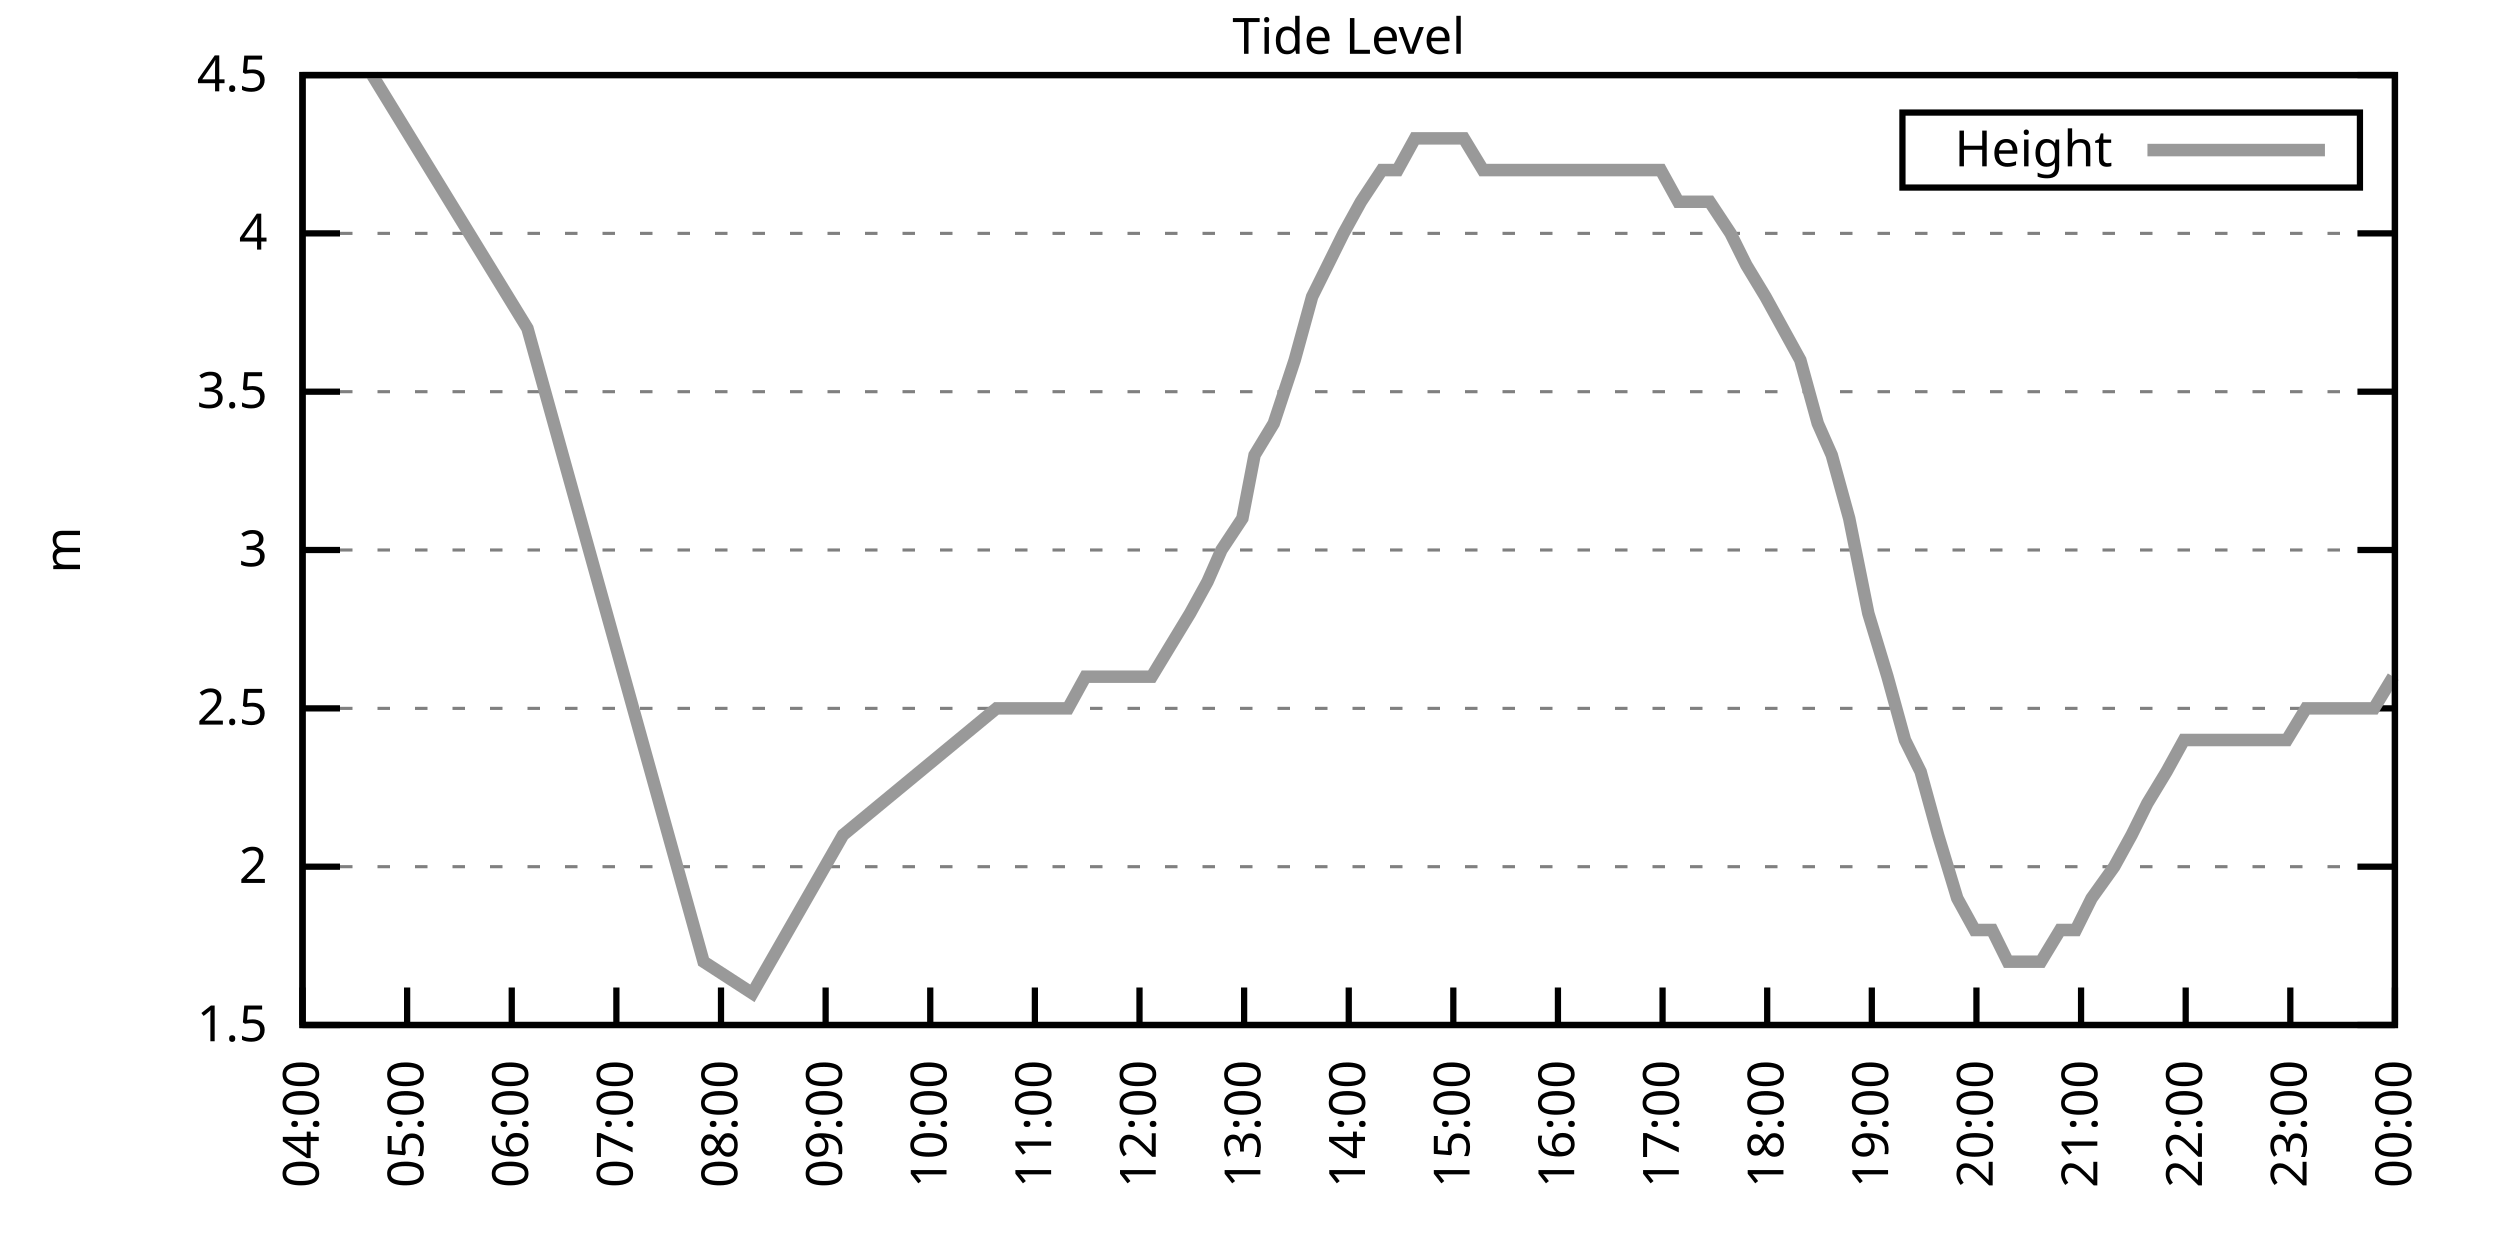
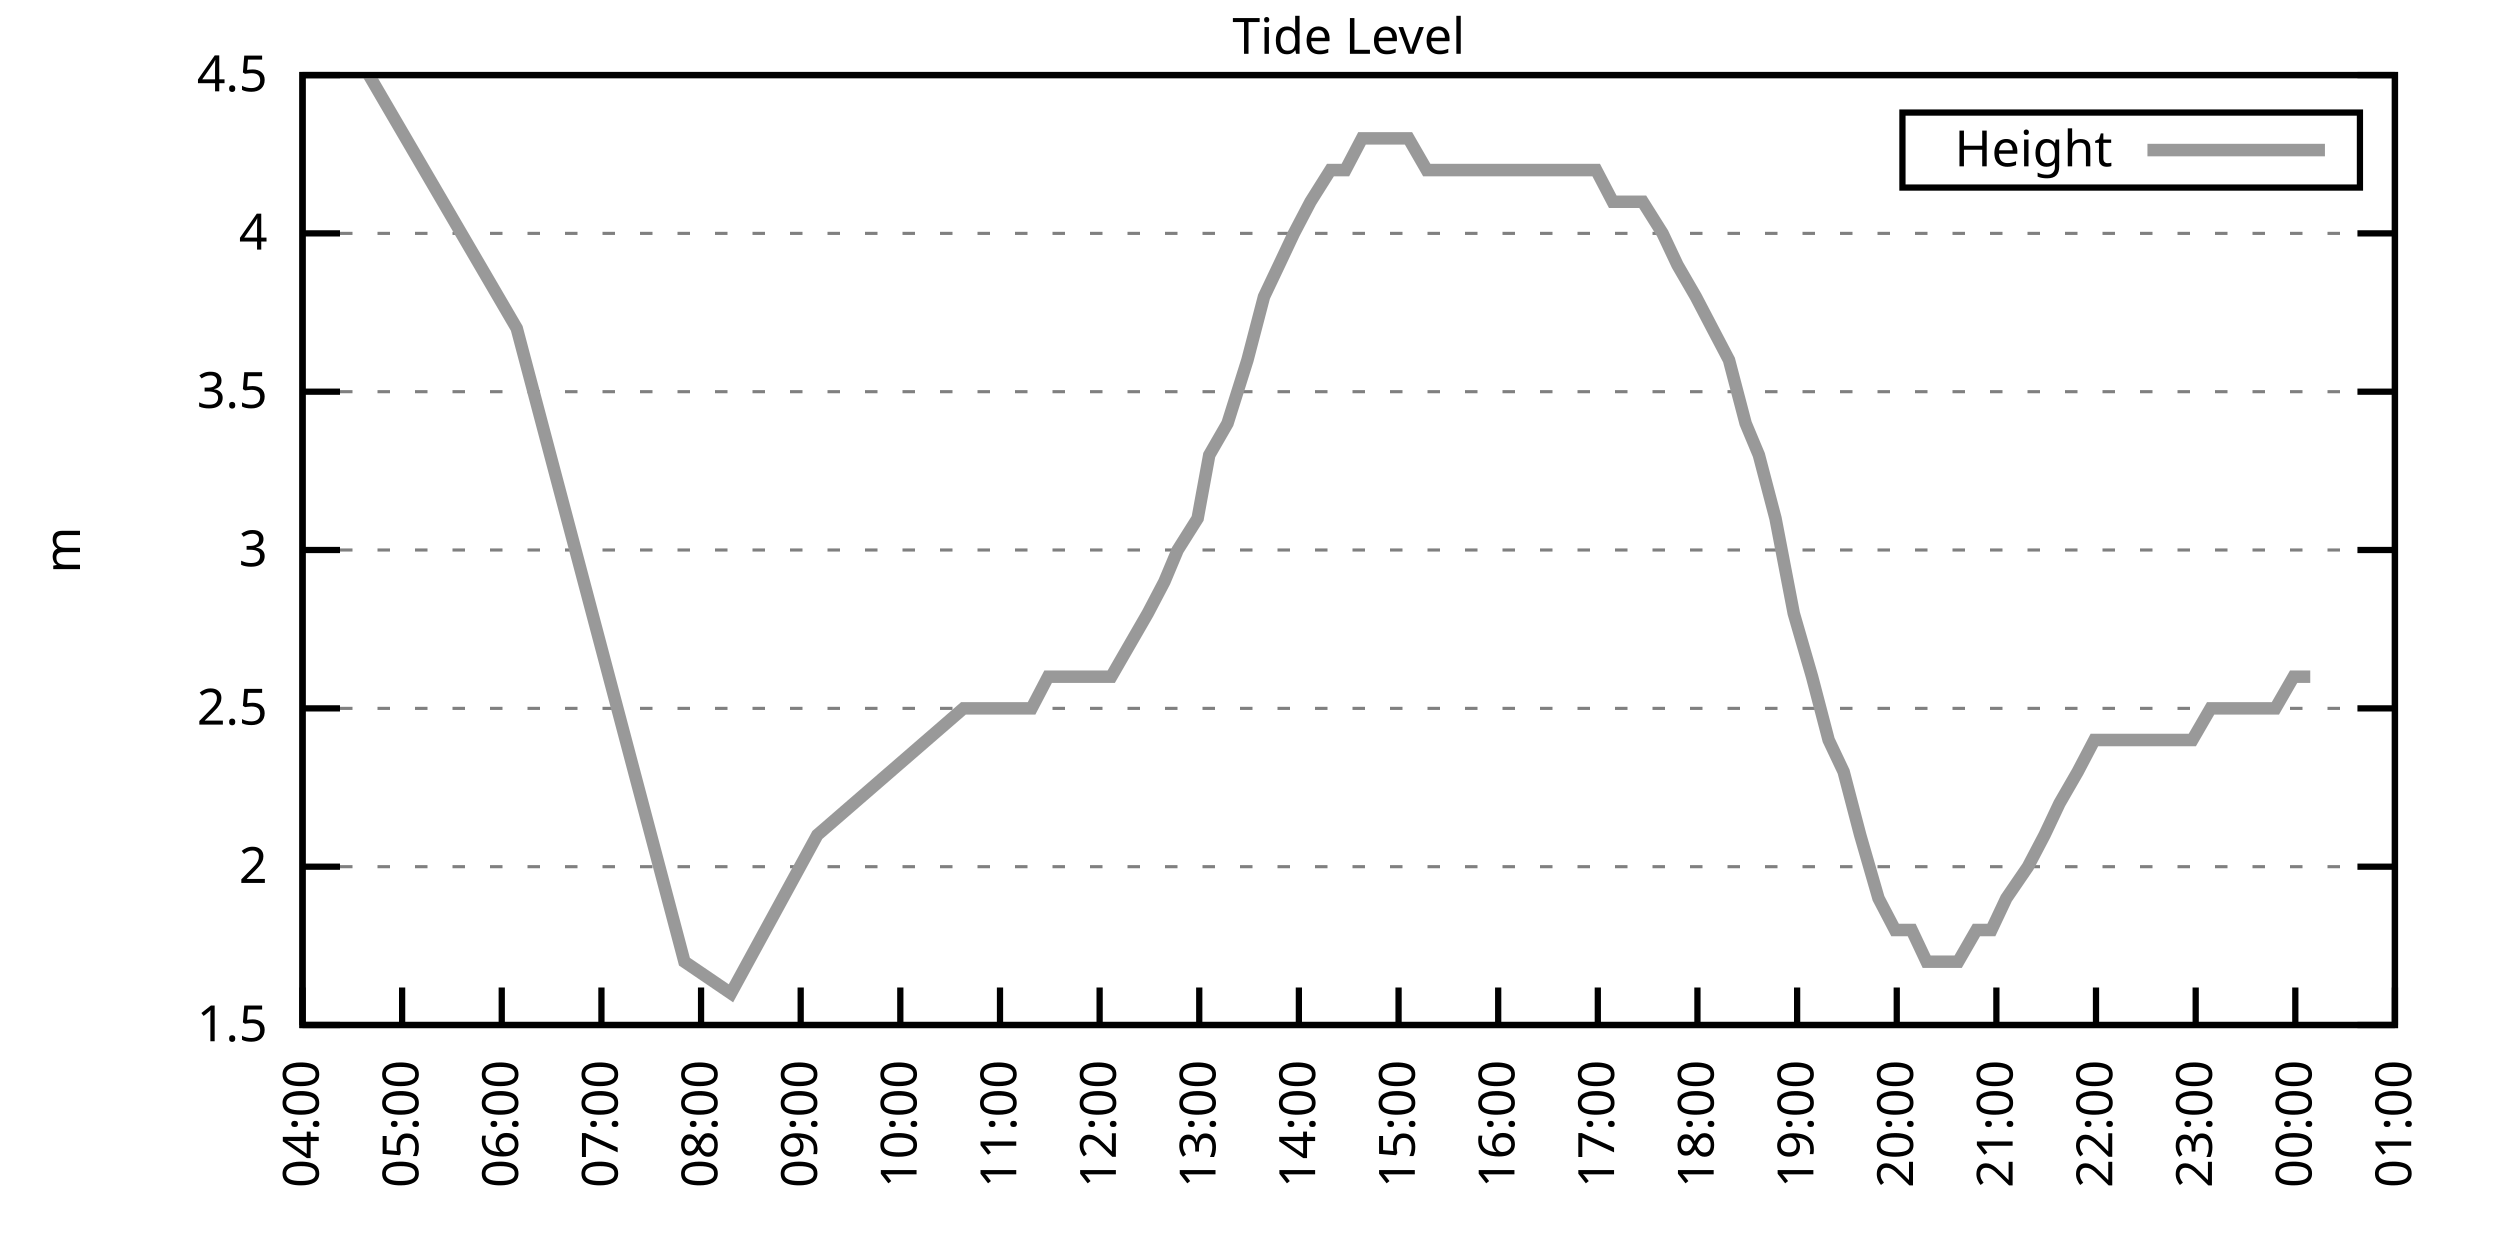
<svg xmlns="http://www.w3.org/2000/svg" xmlns:xlink="http://www.w3.org/1999/xlink" width="400" height="200" viewBox="0 0 400 200">
  <g id="gnuplot_canvas">
    <rect x="0" y="0" width="400" height="200" fill="none" />
    <defs>
      <circle id="gpDot" r="0.5" stroke-width="0.5" stroke="currentColor" />
      <path id="gpPt0" stroke-width="0.333" stroke="currentColor" d="M-1,0 h2 M0,-1 v2" />
      <path id="gpPt1" stroke-width="0.333" stroke="currentColor" d="M-1,-1 L1,1 M1,-1 L-1,1" />
      <path id="gpPt2" stroke-width="0.333" stroke="currentColor" d="M-1,0 L1,0 M0,-1 L0,1 M-1,-1 L1,1 M-1,1 L1,-1" />
      <rect id="gpPt3" stroke-width="0.333" stroke="currentColor" x="-1" y="-1" width="2" height="2" />
      <rect id="gpPt4" stroke-width="0.333" stroke="currentColor" fill="currentColor" x="-1" y="-1" width="2" height="2" />
      <circle id="gpPt5" stroke-width="0.333" stroke="currentColor" cx="0" cy="0" r="1" />
      <use xlink:href="#gpPt5" id="gpPt6" fill="currentColor" stroke="none" />
      <path id="gpPt7" stroke-width="0.333" stroke="currentColor" d="M0,-1.33 L-1.33,0.67 L1.33,0.67 z" />
      <use xlink:href="#gpPt7" id="gpPt8" fill="currentColor" stroke="none" />
      <use xlink:href="#gpPt7" id="gpPt9" stroke="currentColor" transform="rotate(180)" />
      <use xlink:href="#gpPt9" id="gpPt10" fill="currentColor" stroke="none" />
      <use xlink:href="#gpPt3" id="gpPt11" stroke="currentColor" transform="rotate(45)" />
      <use xlink:href="#gpPt11" id="gpPt12" fill="currentColor" stroke="none" />
      <path id="gpPt13" stroke-width="0.333" stroke="currentColor" d="M0,1.330 L1.265,0.411 L0.782,-1.067 L-0.782,-1.076 L-1.265,0.411 z" />
      <use xlink:href="#gpPt13" id="gpPt14" fill="currentColor" stroke="none" />
      <filter id="textbox" filterUnits="objectBoundingBox" x="0" y="0" height="1" width="1">
        <feFlood flood-color="white" flood-opacity="1" result="bgnd" />
        <feComposite in="SourceGraphic" in2="bgnd" operator="atop" />
      </filter>
      <filter id="greybox" filterUnits="objectBoundingBox" x="0" y="0" height="1" width="1">
        <feFlood flood-color="lightgrey" flood-opacity="1" result="grey" />
        <feComposite in="SourceGraphic" in2="grey" operator="atop" />
      </filter>
    </defs>
    <g fill="none" color="white" stroke="currentColor" stroke-width="1.00" stroke-linecap="butt" stroke-linejoin="miter">
</g>
    <g fill="none" color="black" stroke="currentColor" stroke-width="1.00" stroke-linecap="butt" stroke-linejoin="miter">
      <g stroke="none" shape-rendering="crispEdges">
        <polygon fill="rgb(255, 255, 255)" points="48.40,164.00 383.18,164.00 383.18,12.02 48.40,12.02 " />
      </g>
    </g>
    <g fill="none" color="black" stroke="currentColor" stroke-width="1.00" stroke-linecap="butt" stroke-linejoin="miter">
</g>
    <g fill="none" color="black" stroke="black" stroke-width="0.50" stroke-linecap="butt" stroke-linejoin="miter">
</g>
    <g fill="none" color="gray" stroke="currentColor" stroke-width="0.50" stroke-linecap="butt" stroke-linejoin="miter">
      <path stroke="gray" stroke-dasharray="2,4" class="gridline" d="M48.40,164.00 L383.19,164.00  " />
    </g>
    <g fill="none" color="gray" stroke="gray" stroke-width="1.00" stroke-linecap="butt" stroke-linejoin="miter">
</g>
    <g fill="none" color="black" stroke="currentColor" stroke-width="1.00" stroke-linecap="butt" stroke-linejoin="miter">
      <path stroke="black" d="M48.40,164.00 L54.40,164.00 M383.19,164.00 L377.19,164.00  " />
      <g transform="translate(42.80,166.60)" stroke="none" fill="black" font-family="Sans" font-size="8.00" text-anchor="end">
        <text>
          <tspan font-family="Sans"> 1.5</tspan>
        </text>
      </g>
    </g>
    <g fill="none" color="black" stroke="currentColor" stroke-width="1.00" stroke-linecap="butt" stroke-linejoin="miter">
</g>
    <g fill="none" color="black" stroke="black" stroke-width="0.50" stroke-linecap="butt" stroke-linejoin="miter">
</g>
    <g fill="none" color="gray" stroke="currentColor" stroke-width="0.50" stroke-linecap="butt" stroke-linejoin="miter">
      <path stroke="gray" stroke-dasharray="2,4" class="gridline" d="M48.40,138.67 L383.19,138.67  " />
    </g>
    <g fill="none" color="gray" stroke="gray" stroke-width="1.00" stroke-linecap="butt" stroke-linejoin="miter">
</g>
    <g fill="none" color="black" stroke="currentColor" stroke-width="1.00" stroke-linecap="butt" stroke-linejoin="miter">
      <path stroke="black" d="M48.40,138.67 L54.40,138.67 M383.19,138.67 L377.19,138.67  " />
      <g transform="translate(42.80,141.27)" stroke="none" fill="black" font-family="Sans" font-size="8.00" text-anchor="end">
        <text>
          <tspan font-family="Sans"> 2</tspan>
        </text>
      </g>
    </g>
    <g fill="none" color="black" stroke="currentColor" stroke-width="1.00" stroke-linecap="butt" stroke-linejoin="miter">
</g>
    <g fill="none" color="black" stroke="black" stroke-width="0.50" stroke-linecap="butt" stroke-linejoin="miter">
</g>
    <g fill="none" color="gray" stroke="currentColor" stroke-width="0.50" stroke-linecap="butt" stroke-linejoin="miter">
      <path stroke="gray" stroke-dasharray="2,4" class="gridline" d="M48.40,113.34 L383.19,113.34  " />
    </g>
    <g fill="none" color="gray" stroke="gray" stroke-width="1.00" stroke-linecap="butt" stroke-linejoin="miter">
</g>
    <g fill="none" color="black" stroke="currentColor" stroke-width="1.00" stroke-linecap="butt" stroke-linejoin="miter">
      <path stroke="black" d="M48.40,113.34 L54.40,113.34 M383.19,113.34 L377.19,113.34  " />
      <g transform="translate(42.80,115.94)" stroke="none" fill="black" font-family="Sans" font-size="8.00" text-anchor="end">
        <text>
          <tspan font-family="Sans"> 2.5</tspan>
        </text>
      </g>
    </g>
    <g fill="none" color="black" stroke="currentColor" stroke-width="1.00" stroke-linecap="butt" stroke-linejoin="miter">
</g>
    <g fill="none" color="black" stroke="black" stroke-width="0.50" stroke-linecap="butt" stroke-linejoin="miter">
</g>
    <g fill="none" color="gray" stroke="currentColor" stroke-width="0.50" stroke-linecap="butt" stroke-linejoin="miter">
      <path stroke="gray" stroke-dasharray="2,4" class="gridline" d="M48.40,88.00 L383.19,88.00  " />
    </g>
    <g fill="none" color="gray" stroke="gray" stroke-width="1.00" stroke-linecap="butt" stroke-linejoin="miter">
</g>
    <g fill="none" color="black" stroke="currentColor" stroke-width="1.00" stroke-linecap="butt" stroke-linejoin="miter">
      <path stroke="black" d="M48.40,88.00 L54.40,88.00 M383.19,88.00 L377.19,88.00  " />
      <g transform="translate(42.80,90.60)" stroke="none" fill="black" font-family="Sans" font-size="8.00" text-anchor="end">
        <text>
          <tspan font-family="Sans"> 3</tspan>
        </text>
      </g>
    </g>
    <g fill="none" color="black" stroke="currentColor" stroke-width="1.00" stroke-linecap="butt" stroke-linejoin="miter">
</g>
    <g fill="none" color="black" stroke="black" stroke-width="0.50" stroke-linecap="butt" stroke-linejoin="miter">
</g>
    <g fill="none" color="gray" stroke="currentColor" stroke-width="0.50" stroke-linecap="butt" stroke-linejoin="miter">
      <path stroke="gray" stroke-dasharray="2,4" class="gridline" d="M48.40,62.67 L383.19,62.67  " />
    </g>
    <g fill="none" color="gray" stroke="gray" stroke-width="1.00" stroke-linecap="butt" stroke-linejoin="miter">
</g>
    <g fill="none" color="black" stroke="currentColor" stroke-width="1.00" stroke-linecap="butt" stroke-linejoin="miter">
      <path stroke="black" d="M48.40,62.67 L54.40,62.67 M383.19,62.67 L377.19,62.67  " />
      <g transform="translate(42.80,65.27)" stroke="none" fill="black" font-family="Sans" font-size="8.00" text-anchor="end">
        <text>
          <tspan font-family="Sans"> 3.5</tspan>
        </text>
      </g>
    </g>
    <g fill="none" color="black" stroke="currentColor" stroke-width="1.00" stroke-linecap="butt" stroke-linejoin="miter">
</g>
    <g fill="none" color="black" stroke="black" stroke-width="0.50" stroke-linecap="butt" stroke-linejoin="miter">
</g>
    <g fill="none" color="gray" stroke="currentColor" stroke-width="0.50" stroke-linecap="butt" stroke-linejoin="miter">
      <path stroke="gray" stroke-dasharray="2,4" class="gridline" d="M48.40,37.34 L383.19,37.34  " />
    </g>
    <g fill="none" color="gray" stroke="gray" stroke-width="1.00" stroke-linecap="butt" stroke-linejoin="miter">
</g>
    <g fill="none" color="black" stroke="currentColor" stroke-width="1.00" stroke-linecap="butt" stroke-linejoin="miter">
      <path stroke="black" d="M48.40,37.34 L54.40,37.34 M383.19,37.34 L377.19,37.34  " />
      <g transform="translate(42.80,39.94)" stroke="none" fill="black" font-family="Sans" font-size="8.00" text-anchor="end">
        <text>
          <tspan font-family="Sans"> 4</tspan>
        </text>
      </g>
    </g>
    <g fill="none" color="black" stroke="currentColor" stroke-width="1.00" stroke-linecap="butt" stroke-linejoin="miter">
</g>
    <g fill="none" color="black" stroke="black" stroke-width="0.50" stroke-linecap="butt" stroke-linejoin="miter">
</g>
    <g fill="none" color="gray" stroke="currentColor" stroke-width="0.50" stroke-linecap="butt" stroke-linejoin="miter">
      <path stroke="gray" stroke-dasharray="2,4" class="gridline" d="M48.40,12.01 L383.19,12.01  " />
    </g>
    <g fill="none" color="gray" stroke="gray" stroke-width="1.00" stroke-linecap="butt" stroke-linejoin="miter">
</g>
    <g fill="none" color="black" stroke="currentColor" stroke-width="1.00" stroke-linecap="butt" stroke-linejoin="miter">
      <path stroke="black" d="M48.40,12.01 L54.40,12.01 M383.19,12.01 L377.19,12.01  " />
      <g transform="translate(42.80,14.61)" stroke="none" fill="black" font-family="Sans" font-size="8.00" text-anchor="end">
        <text>
          <tspan font-family="Sans"> 4.5</tspan>
        </text>
      </g>
    </g>
    <g fill="none" color="black" stroke="currentColor" stroke-width="1.00" stroke-linecap="butt" stroke-linejoin="miter">
      <path stroke="black" d="M48.40,164.00 L48.40,158.00  " />
      <g transform="translate(51.00,169.60) rotate(270.00)" stroke="none" fill="black" font-family="Sans" font-size="8.00" text-anchor="end">
        <text>
          <tspan font-family="Sans">04:00</tspan>
        </text>
      </g>
    </g>
    <g fill="none" color="black" stroke="currentColor" stroke-width="1.00" stroke-linecap="butt" stroke-linejoin="miter">
-       <path stroke="black" d="M65.14,164.00 L65.14,158.00  " />
-       <g transform="translate(67.74,169.60) rotate(270.00)" stroke="none" fill="black" font-family="Sans" font-size="8.00" text-anchor="end">
+       <path stroke="black" d="M64.34,164.00 L64.34,158.00  " />
+       <g transform="translate(66.94,169.60) rotate(270.00)" stroke="none" fill="black" font-family="Sans" font-size="8.00" text-anchor="end">
        <text>
          <tspan font-family="Sans">05:00</tspan>
        </text>
      </g>
    </g>
    <g fill="none" color="black" stroke="currentColor" stroke-width="1.00" stroke-linecap="butt" stroke-linejoin="miter">
-       <path stroke="black" d="M81.88,164.00 L81.88,158.00  " />
-       <g transform="translate(84.48,169.60) rotate(270.00)" stroke="none" fill="black" font-family="Sans" font-size="8.00" text-anchor="end">
+       <path stroke="black" d="M80.28,164.00 L80.28,158.00  " />
+       <g transform="translate(82.88,169.60) rotate(270.00)" stroke="none" fill="black" font-family="Sans" font-size="8.00" text-anchor="end">
        <text>
          <tspan font-family="Sans">06:00</tspan>
        </text>
      </g>
    </g>
    <g fill="none" color="black" stroke="currentColor" stroke-width="1.00" stroke-linecap="butt" stroke-linejoin="miter">
-       <path stroke="black" d="M98.62,164.00 L98.62,158.00  " />
-       <g transform="translate(101.22,169.60) rotate(270.00)" stroke="none" fill="black" font-family="Sans" font-size="8.00" text-anchor="end">
+       <path stroke="black" d="M96.23,164.00 L96.23,158.00  " />
+       <g transform="translate(98.83,169.60) rotate(270.00)" stroke="none" fill="black" font-family="Sans" font-size="8.00" text-anchor="end">
        <text>
          <tspan font-family="Sans">07:00</tspan>
        </text>
      </g>
    </g>
    <g fill="none" color="black" stroke="currentColor" stroke-width="1.00" stroke-linecap="butt" stroke-linejoin="miter">
-       <path stroke="black" d="M115.36,164.00 L115.36,158.00  " />
-       <g transform="translate(117.96,169.60) rotate(270.00)" stroke="none" fill="black" font-family="Sans" font-size="8.00" text-anchor="end">
+       <path stroke="black" d="M112.17,164.00 L112.17,158.00  " />
+       <g transform="translate(114.77,169.60) rotate(270.00)" stroke="none" fill="black" font-family="Sans" font-size="8.00" text-anchor="end">
        <text>
          <tspan font-family="Sans">08:00</tspan>
        </text>
      </g>
    </g>
    <g fill="none" color="black" stroke="currentColor" stroke-width="1.00" stroke-linecap="butt" stroke-linejoin="miter">
-       <path stroke="black" d="M132.10,164.00 L132.10,158.00  " />
-       <g transform="translate(134.70,169.60) rotate(270.00)" stroke="none" fill="black" font-family="Sans" font-size="8.00" text-anchor="end">
+       <path stroke="black" d="M128.11,164.00 L128.11,158.00  " />
+       <g transform="translate(130.71,169.60) rotate(270.00)" stroke="none" fill="black" font-family="Sans" font-size="8.00" text-anchor="end">
        <text>
          <tspan font-family="Sans">09:00</tspan>
        </text>
      </g>
    </g>
    <g fill="none" color="black" stroke="currentColor" stroke-width="1.00" stroke-linecap="butt" stroke-linejoin="miter">
-       <path stroke="black" d="M148.84,164.00 L148.84,158.00  " />
-       <g transform="translate(151.44,169.60) rotate(270.00)" stroke="none" fill="black" font-family="Sans" font-size="8.00" text-anchor="end">
+       <path stroke="black" d="M144.05,164.00 L144.05,158.00  " />
+       <g transform="translate(146.65,169.60) rotate(270.00)" stroke="none" fill="black" font-family="Sans" font-size="8.00" text-anchor="end">
        <text>
          <tspan font-family="Sans">10:00</tspan>
        </text>
      </g>
    </g>
    <g fill="none" color="black" stroke="currentColor" stroke-width="1.00" stroke-linecap="butt" stroke-linejoin="miter">
-       <path stroke="black" d="M165.58,164.00 L165.58,158.00  " />
-       <g transform="translate(168.18,169.60) rotate(270.00)" stroke="none" fill="black" font-family="Sans" font-size="8.00" text-anchor="end">
+       <path stroke="black" d="M160.00,164.00 L160.00,158.00  " />
+       <g transform="translate(162.60,169.60) rotate(270.00)" stroke="none" fill="black" font-family="Sans" font-size="8.00" text-anchor="end">
        <text>
          <tspan font-family="Sans">11:00</tspan>
        </text>
      </g>
    </g>
    <g fill="none" color="black" stroke="currentColor" stroke-width="1.00" stroke-linecap="butt" stroke-linejoin="miter">
-       <path stroke="black" d="M182.32,164.00 L182.32,158.00  " />
-       <g transform="translate(184.92,169.60) rotate(270.00)" stroke="none" fill="black" font-family="Sans" font-size="8.00" text-anchor="end">
+       <path stroke="black" d="M175.94,164.00 L175.94,158.00  " />
+       <g transform="translate(178.54,169.60) rotate(270.00)" stroke="none" fill="black" font-family="Sans" font-size="8.00" text-anchor="end">
        <text>
          <tspan font-family="Sans">12:00</tspan>
        </text>
      </g>
    </g>
    <g fill="none" color="black" stroke="currentColor" stroke-width="1.00" stroke-linecap="butt" stroke-linejoin="miter">
-       <path stroke="black" d="M199.06,164.00 L199.06,158.00  " />
-       <g transform="translate(201.66,169.60) rotate(270.00)" stroke="none" fill="black" font-family="Sans" font-size="8.00" text-anchor="end">
+       <path stroke="black" d="M191.88,164.00 L191.88,158.00  " />
+       <g transform="translate(194.48,169.60) rotate(270.00)" stroke="none" fill="black" font-family="Sans" font-size="8.00" text-anchor="end">
        <text>
          <tspan font-family="Sans">13:00</tspan>
        </text>
      </g>
    </g>
    <g fill="none" color="black" stroke="currentColor" stroke-width="1.00" stroke-linecap="butt" stroke-linejoin="miter">
-       <path stroke="black" d="M215.80,164.00 L215.80,158.00  " />
-       <g transform="translate(218.40,169.60) rotate(270.00)" stroke="none" fill="black" font-family="Sans" font-size="8.00" text-anchor="end">
+       <path stroke="black" d="M207.82,164.00 L207.82,158.00  " />
+       <g transform="translate(210.42,169.60) rotate(270.00)" stroke="none" fill="black" font-family="Sans" font-size="8.00" text-anchor="end">
        <text>
          <tspan font-family="Sans">14:00</tspan>
        </text>
      </g>
    </g>
    <g fill="none" color="black" stroke="currentColor" stroke-width="1.00" stroke-linecap="butt" stroke-linejoin="miter">
-       <path stroke="black" d="M232.53,164.00 L232.53,158.00  " />
-       <g transform="translate(235.13,169.60) rotate(270.00)" stroke="none" fill="black" font-family="Sans" font-size="8.00" text-anchor="end">
+       <path stroke="black" d="M223.77,164.00 L223.77,158.00  " />
+       <g transform="translate(226.37,169.60) rotate(270.00)" stroke="none" fill="black" font-family="Sans" font-size="8.00" text-anchor="end">
        <text>
          <tspan font-family="Sans">15:00</tspan>
        </text>
      </g>
    </g>
    <g fill="none" color="black" stroke="currentColor" stroke-width="1.00" stroke-linecap="butt" stroke-linejoin="miter">
-       <path stroke="black" d="M249.27,164.00 L249.27,158.00  " />
-       <g transform="translate(251.87,169.60) rotate(270.00)" stroke="none" fill="black" font-family="Sans" font-size="8.00" text-anchor="end">
+       <path stroke="black" d="M239.71,164.00 L239.71,158.00  " />
+       <g transform="translate(242.31,169.60) rotate(270.00)" stroke="none" fill="black" font-family="Sans" font-size="8.00" text-anchor="end">
        <text>
          <tspan font-family="Sans">16:00</tspan>
        </text>
      </g>
    </g>
    <g fill="none" color="black" stroke="currentColor" stroke-width="1.00" stroke-linecap="butt" stroke-linejoin="miter">
-       <path stroke="black" d="M266.01,164.00 L266.01,158.00  " />
-       <g transform="translate(268.61,169.60) rotate(270.00)" stroke="none" fill="black" font-family="Sans" font-size="8.00" text-anchor="end">
+       <path stroke="black" d="M255.65,164.00 L255.65,158.00  " />
+       <g transform="translate(258.25,169.60) rotate(270.00)" stroke="none" fill="black" font-family="Sans" font-size="8.00" text-anchor="end">
        <text>
          <tspan font-family="Sans">17:00</tspan>
        </text>
      </g>
    </g>
    <g fill="none" color="black" stroke="currentColor" stroke-width="1.00" stroke-linecap="butt" stroke-linejoin="miter">
-       <path stroke="black" d="M282.75,164.00 L282.75,158.00  " />
-       <g transform="translate(285.35,169.60) rotate(270.00)" stroke="none" fill="black" font-family="Sans" font-size="8.00" text-anchor="end">
+       <path stroke="black" d="M271.59,164.00 L271.59,158.00  " />
+       <g transform="translate(274.19,169.60) rotate(270.00)" stroke="none" fill="black" font-family="Sans" font-size="8.00" text-anchor="end">
        <text>
          <tspan font-family="Sans">18:00</tspan>
        </text>
      </g>
    </g>
    <g fill="none" color="black" stroke="currentColor" stroke-width="1.00" stroke-linecap="butt" stroke-linejoin="miter">
-       <path stroke="black" d="M299.49,164.00 L299.49,158.00  " />
-       <g transform="translate(302.09,169.60) rotate(270.00)" stroke="none" fill="black" font-family="Sans" font-size="8.00" text-anchor="end">
+       <path stroke="black" d="M287.54,164.00 L287.54,158.00  " />
+       <g transform="translate(290.14,169.60) rotate(270.00)" stroke="none" fill="black" font-family="Sans" font-size="8.00" text-anchor="end">
        <text>
          <tspan font-family="Sans">19:00</tspan>
        </text>
      </g>
    </g>
    <g fill="none" color="black" stroke="currentColor" stroke-width="1.00" stroke-linecap="butt" stroke-linejoin="miter">
-       <path stroke="black" d="M316.23,164.00 L316.23,158.00  " />
-       <g transform="translate(318.83,169.60) rotate(270.00)" stroke="none" fill="black" font-family="Sans" font-size="8.00" text-anchor="end">
+       <path stroke="black" d="M303.48,164.00 L303.48,158.00  " />
+       <g transform="translate(306.08,169.60) rotate(270.00)" stroke="none" fill="black" font-family="Sans" font-size="8.00" text-anchor="end">
        <text>
          <tspan font-family="Sans">20:00</tspan>
        </text>
      </g>
    </g>
    <g fill="none" color="black" stroke="currentColor" stroke-width="1.00" stroke-linecap="butt" stroke-linejoin="miter">
-       <path stroke="black" d="M332.97,164.00 L332.97,158.00  " />
-       <g transform="translate(335.57,169.60) rotate(270.00)" stroke="none" fill="black" font-family="Sans" font-size="8.00" text-anchor="end">
+       <path stroke="black" d="M319.42,164.00 L319.42,158.00  " />
+       <g transform="translate(322.02,169.60) rotate(270.00)" stroke="none" fill="black" font-family="Sans" font-size="8.00" text-anchor="end">
        <text>
          <tspan font-family="Sans">21:00</tspan>
        </text>
      </g>
    </g>
    <g fill="none" color="black" stroke="currentColor" stroke-width="1.00" stroke-linecap="butt" stroke-linejoin="miter">
-       <path stroke="black" d="M349.71,164.00 L349.71,158.00  " />
-       <g transform="translate(352.31,169.60) rotate(270.00)" stroke="none" fill="black" font-family="Sans" font-size="8.00" text-anchor="end">
+       <path stroke="black" d="M335.36,164.00 L335.36,158.00  " />
+       <g transform="translate(337.96,169.60) rotate(270.00)" stroke="none" fill="black" font-family="Sans" font-size="8.00" text-anchor="end">
        <text>
          <tspan font-family="Sans">22:00</tspan>
        </text>
      </g>
    </g>
    <g fill="none" color="black" stroke="currentColor" stroke-width="1.00" stroke-linecap="butt" stroke-linejoin="miter">
-       <path stroke="black" d="M366.45,164.00 L366.45,158.00  " />
-       <g transform="translate(369.05,169.60) rotate(270.00)" stroke="none" fill="black" font-family="Sans" font-size="8.00" text-anchor="end">
+       <path stroke="black" d="M351.31,164.00 L351.31,158.00  " />
+       <g transform="translate(353.91,169.60) rotate(270.00)" stroke="none" fill="black" font-family="Sans" font-size="8.00" text-anchor="end">
        <text>
          <tspan font-family="Sans">23:00</tspan>
+         </text>
+       </g>
+     </g>
+     <g fill="none" color="black" stroke="currentColor" stroke-width="1.00" stroke-linecap="butt" stroke-linejoin="miter">
+       <path stroke="black" d="M367.25,164.00 L367.25,158.00  " />
+       <g transform="translate(369.85,169.60) rotate(270.00)" stroke="none" fill="black" font-family="Sans" font-size="8.00" text-anchor="end">
+         <text>
+           <tspan font-family="Sans">00:00</tspan>
        </text>
      </g>
    </g>
    <g fill="none" color="black" stroke="currentColor" stroke-width="1.00" stroke-linecap="butt" stroke-linejoin="miter">
      <path stroke="black" d="M383.19,164.00 L383.19,158.00  " />
      <g transform="translate(385.79,169.60) rotate(270.00)" stroke="none" fill="black" font-family="Sans" font-size="8.00" text-anchor="end">
        <text>
-           <tspan font-family="Sans">00:00</tspan>
+           <tspan font-family="Sans">01:00</tspan>
        </text>
      </g>
    </g>
    <g fill="none" color="black" stroke="currentColor" stroke-width="1.00" stroke-linecap="butt" stroke-linejoin="miter">
</g>
    <g fill="none" color="black" stroke="currentColor" stroke-width="1.00" stroke-linecap="butt" stroke-linejoin="miter">
      <path stroke="black" d="M48.40,12.01 L48.40,164.00 L383.19,164.00 L383.19,12.01 L48.40,12.01 Z  " />
    </g>
    <g fill="none" color="black" stroke="currentColor" stroke-width="1.00" stroke-linecap="butt" stroke-linejoin="miter">
</g>
    <g fill="none" color="black" stroke="currentColor" stroke-width="1.00" stroke-linecap="butt" stroke-linejoin="miter">
      <path stroke="black" d="M304.39,30.01 L304.39,18.01 L377.59,18.01 L377.59,30.01 L304.39,30.01 Z  " />
    </g>
    <g id="Tide_level_plot_1">
      <g fill="none" color="white" stroke="black" stroke-width="2.00" stroke-linecap="butt" stroke-linejoin="miter">
</g>
      <g fill="none" color="black" stroke="currentColor" stroke-width="2.00" stroke-linecap="butt" stroke-linejoin="miter">
        <g transform="translate(337.99,26.61)" stroke="none" fill="black" font-family="Sans" font-size="8.00" text-anchor="end">
          <text>
            <tspan font-family="Sans">Height</tspan>
          </text>
        </g>
      </g>
      <g fill="none" color="black" stroke="currentColor" stroke-width="2.00" stroke-linecap="butt" stroke-linejoin="miter">
-         <path stroke="rgb(153, 153, 153)" d="M343.59,24.01 L371.99,24.01 M59.56,12.01 L84.39,52.54 L112.57,153.87 L120.38,158.93 L134.89,133.60 L159.44,113.34   L162.51,113.34 L165.30,113.34 L167.53,113.34 L170.88,113.34 L173.67,108.27 L176.18,108.27 L178.97,108.27 L181.76,108.27   L184.27,108.27 L187.34,103.20 L190.41,98.14 L193.20,93.07 L195.43,88.00 L198.78,82.94 L200.73,72.81 L203.80,67.74   L207.15,57.61 L209.94,47.47 L212.45,42.41 L214.96,37.34 L217.75,32.28 L221.10,27.21 L223.61,27.21 L226.40,22.14   L229.19,22.14 L232.26,22.14 L234.21,22.14 L237.28,27.21 L240.63,27.21 L243.14,27.21 L245.65,27.21 L248.44,27.21   L251.51,27.21 L254.57,27.21 L257.36,27.21 L260.15,27.21 L262.94,27.21 L265.73,27.21 L268.52,32.28 L270.76,32.28   L273.55,32.28 L276.89,37.34 L279.41,42.41 L282.47,47.47 L285.26,52.54 L288.05,57.61 L290.84,67.74 L293.08,72.81   L295.87,82.94 L298.93,98.14 L302.00,108.27 L304.79,118.40 L307.30,123.47 L310.09,133.60 L313.16,143.73 L315.95,148.80   L318.74,148.80 L321.25,153.87 L324.32,153.87 L326.55,153.87 L329.62,148.80 L332.13,148.80 L334.65,143.73 L338.27,138.67   L341.06,133.60 L343.57,128.54 L346.64,123.47 L349.43,118.40 L351.11,118.40 L354.45,118.40 L357.52,118.40 L360.59,118.40   L362.82,118.40 L365.89,118.40 L368.96,113.34 L371.47,113.34 L374.54,113.34 L377.05,113.34 L379.84,113.34 L382.91,108.27    " />
+         <path stroke="rgb(153, 153, 153)" d="M343.59,24.01 L371.99,24.01 M59.03,12.01 L82.68,52.54 L109.51,153.87 L116.95,158.93 L130.77,133.60 L154.15,113.34   L157.07,113.34 L159.73,113.34 L161.86,113.34 L165.05,113.34 L167.70,108.27 L170.09,108.27 L172.75,108.27 L175.41,108.27   L177.80,108.27 L180.72,103.20 L183.64,98.14 L186.30,93.07 L188.43,88.00 L191.62,82.94 L193.48,72.81 L196.40,67.74   L199.59,57.61 L202.24,47.47 L204.64,42.41 L207.03,37.34 L209.68,32.28 L212.87,27.21 L215.26,27.21 L217.92,22.14   L220.58,22.14 L223.50,22.14 L225.36,22.14 L228.28,27.21 L231.47,27.21 L233.86,27.21 L236.25,27.21 L238.91,27.21   L241.83,27.21 L244.76,27.21 L247.41,27.21 L250.07,27.21 L252.73,27.21 L255.39,27.21 L258.04,32.28 L260.17,32.28   L262.83,32.28 L266.01,37.34 L268.40,42.41 L271.33,47.47 L273.98,52.54 L276.64,57.61 L279.30,67.74 L281.42,72.81   L284.08,82.94 L287.00,98.14 L289.93,108.27 L292.58,118.40 L294.98,123.47 L297.63,133.60 L300.56,143.73 L303.21,148.80   L305.87,148.80 L308.26,153.87 L311.18,153.87 L313.31,153.87 L316.23,148.80 L318.62,148.80 L321.01,143.73 L324.47,138.67   L327.13,133.60 L329.52,128.54 L332.44,123.47 L335.10,118.40 L336.69,118.40 L339.88,118.40 L342.80,118.40 L345.73,118.40   L347.85,118.40 L350.77,118.40 L353.70,113.34 L356.09,113.34 L359.01,113.34 L361.40,113.34 L364.06,113.34 L366.98,108.27   L369.64,108.27  " />
      </g>
    </g>
    <g fill="none" color="black" stroke="currentColor" stroke-width="2.00" stroke-linecap="butt" stroke-linejoin="miter">
</g>
    <g fill="none" color="black" stroke="black" stroke-width="1.00" stroke-linecap="butt" stroke-linejoin="miter">
</g>
    <g fill="none" color="black" stroke="currentColor" stroke-width="1.00" stroke-linecap="butt" stroke-linejoin="miter">
      <path stroke="black" d="M48.40,12.01 L48.40,164.00 L383.19,164.00 L383.19,12.01 L48.40,12.01 Z  " />
      <g transform="translate(12.80,88.01) rotate(270.00)" stroke="none" fill="black" font-family="Sans" font-size="8.00" text-anchor="middle">
        <text>
          <tspan font-family="Sans">m</tspan>
        </text>
      </g>
    </g>
    <g fill="none" color="black" stroke="currentColor" stroke-width="1.00" stroke-linecap="butt" stroke-linejoin="miter">
</g>
    <g fill="none" color="black" stroke="currentColor" stroke-width="1.00" stroke-linecap="butt" stroke-linejoin="miter">
      <g transform="translate(215.79,8.61)" stroke="none" fill="black" font-family="Sans" font-size="8.00" text-anchor="middle">
        <text>
          <tspan font-family="Sans">Tide Level</tspan>
        </text>
      </g>
    </g>
    <g fill="none" color="black" stroke="currentColor" stroke-width="1.00" stroke-linecap="butt" stroke-linejoin="miter">
</g>
  </g>
</svg>
